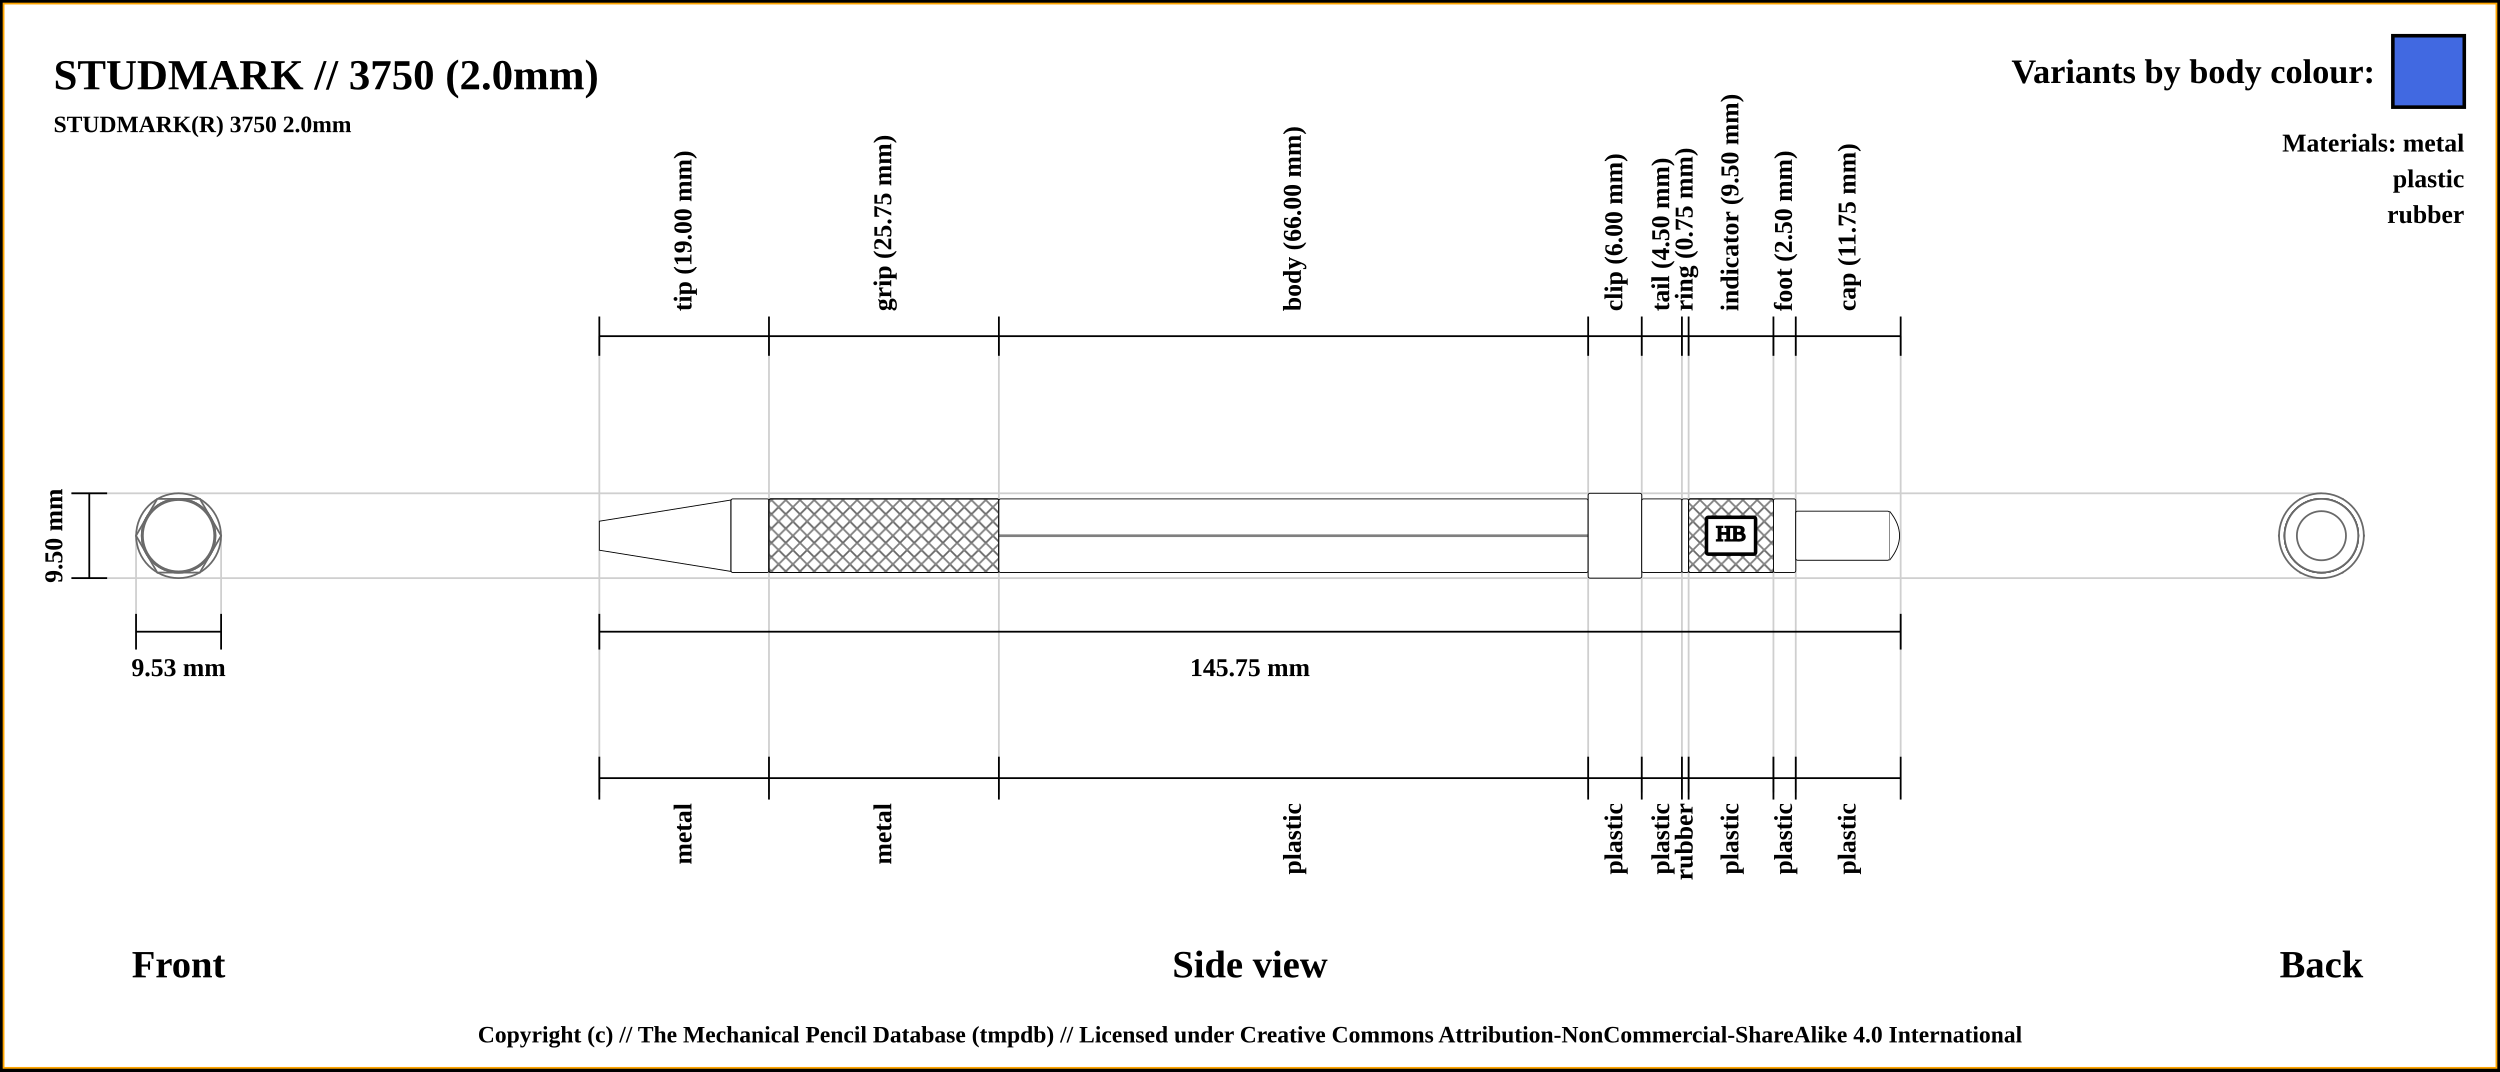
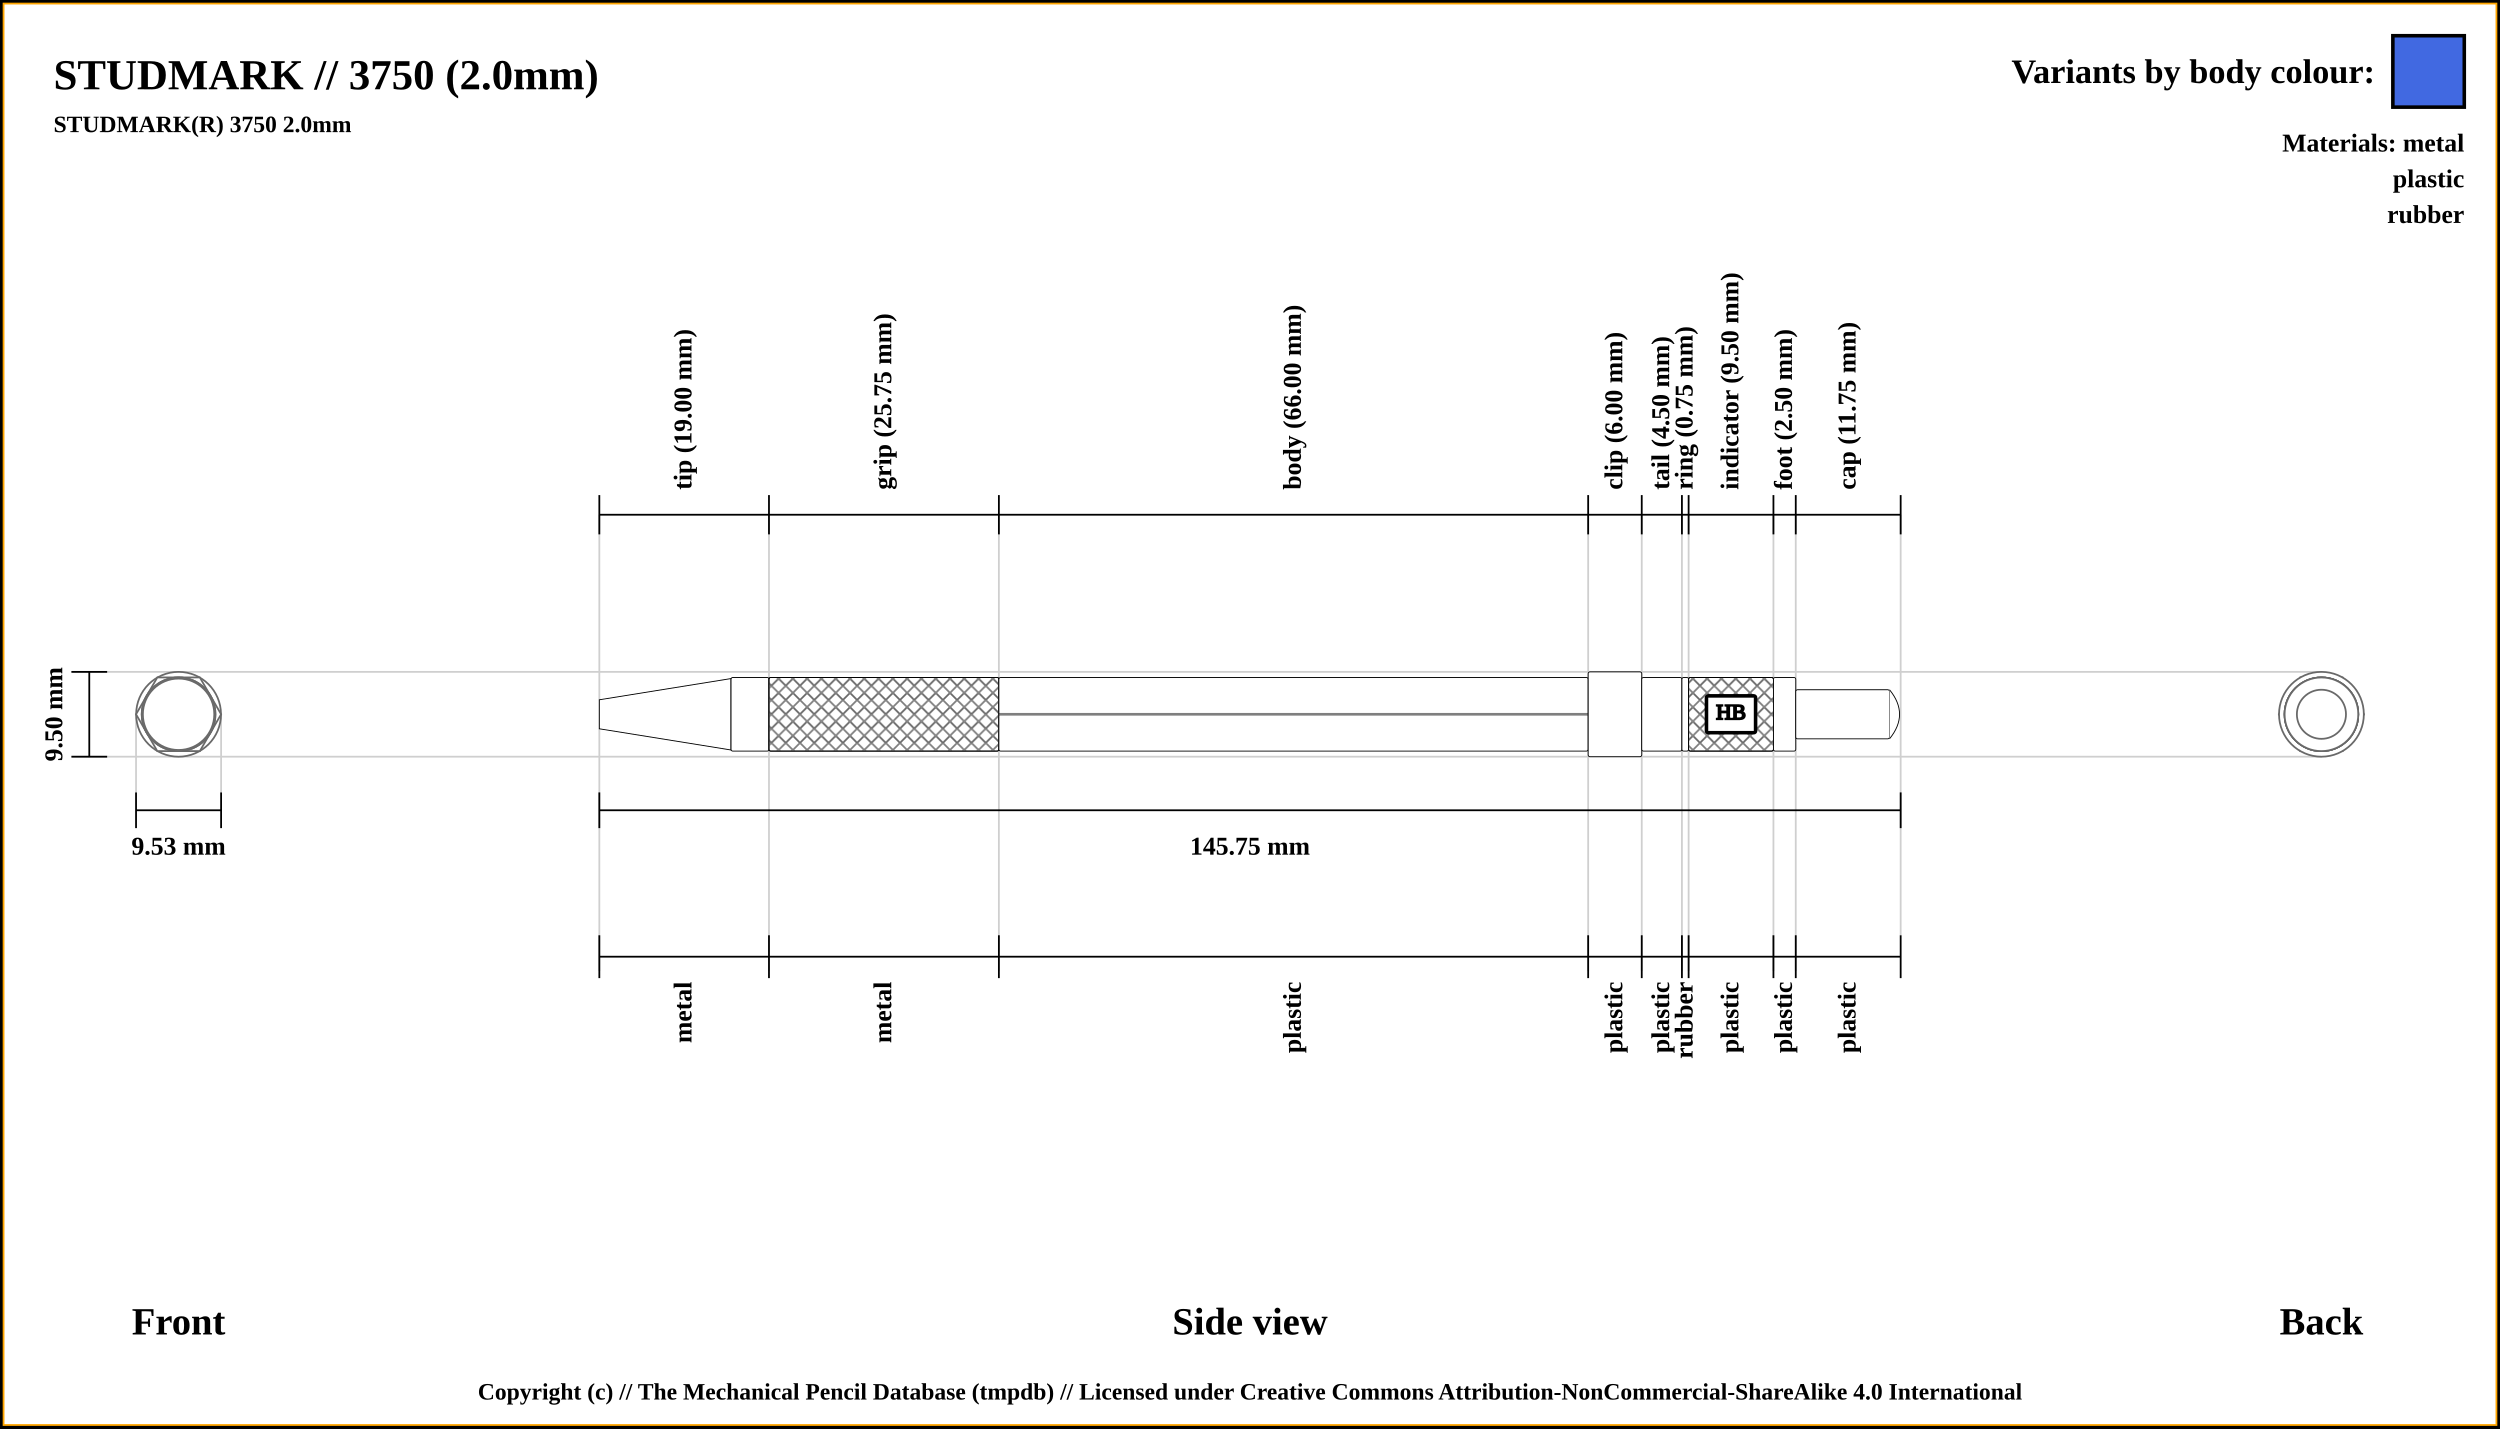
- <svg xmlns="http://www.w3.org/2000/svg" width="1400" height="600">
+ <svg xmlns="http://www.w3.org/2000/svg" width="1400" height="800">
  <pattern id="diagonalHatch" patternUnits="userSpaceOnUse" width="8" height="8">
    <rect width="6" height="6" fill="none" />
    <path stroke="dimgray" stroke-linecap="round" stroke-width="1" d="M 4,4 L 8,8" />
    <path stroke="dimgray" stroke-linecap="round" stroke-width="1" d="M 4,4 L 0,8" />
    <path stroke="gray" stroke-linecap="round" stroke-width="1" d="M 4,4 L 8,0" />
    <path stroke="gray" stroke-linecap="round" stroke-width="1" d="M 4,4 L 0,0" />
  </pattern>
-   <rect x="0" y="0" width="1400" height="600" fill="white" stroke="black" stroke-width="4" />
-   <rect x="2" y="2" width="1396" height="596" fill="white" stroke="orange" stroke-width="1" />
+   <rect x="0" y="0" width="1400" height="800" fill="white" stroke="black" stroke-width="4" />
+   <rect x="2" y="2" width="1396" height="796" fill="white" stroke="orange" stroke-width="1" />
  <text x="30" y="50" font-size="2.0em" font-weight="bold"> STUDMARK // 3750 (2.0mm)</text>
  <text x="30" y="74" font-size="1.1em" font-weight="bold"> STUDMARK(R) 3750 2.0mm</text>
-   <line x1="40" y1="276.25" x2="1300" y2="276.25" stroke="#cfcfcf" stroke-width="1" />
-   <line x1="40" y1="323.75" x2="1300" y2="323.75" stroke="#cfcfcf" stroke-width="1" />
-   <line x1="76.184" y1="343.75" x2="76.184" y2="300" stroke="#cfcfcf" stroke-width="1" />
-   <line x1="123.816" y1="343.75" x2="123.816" y2="300" stroke="#cfcfcf" stroke-width="1" />
-   <line x1="335.625" y1="188.25" x2="335.625" y2="443.75" stroke="#cfcfcf" stroke-width="1" />
-   <line x1="430.625" y1="188.25" x2="430.625" y2="443.75" stroke="#cfcfcf" stroke-width="1" />
-   <line x1="559.375" y1="188.25" x2="559.375" y2="443.75" stroke="#cfcfcf" stroke-width="1" />
-   <line x1="889.375" y1="188.25" x2="889.375" y2="443.75" stroke="#cfcfcf" stroke-width="1" />
-   <line x1="919.375" y1="188.25" x2="919.375" y2="443.75" stroke="#cfcfcf" stroke-width="1" />
-   <line x1="941.875" y1="188.25" x2="941.875" y2="443.75" stroke="#cfcfcf" stroke-width="1" />
-   <line x1="945.625" y1="188.25" x2="945.625" y2="443.75" stroke="#cfcfcf" stroke-width="1" />
-   <line x1="993.125" y1="188.25" x2="993.125" y2="443.75" stroke="#cfcfcf" stroke-width="1" />
-   <line x1="1005.625" y1="188.25" x2="1005.625" y2="443.75" stroke="#cfcfcf" stroke-width="1" />
-   <line x1="1064.375" y1="188.25" x2="1064.375" y2="423.75" stroke="#cfcfcf" stroke-width="1" />
-   <line x1="40" y1="276.25" x2="60" y2="276.25" stroke="black" stroke-width="1" />
-   <line x1="40" y1="323.75" x2="60" y2="323.75" stroke="black" stroke-width="1" />
-   <line x1="50" y1="323.75" x2="50" y2="276.25" stroke="black" stroke-width="1" />
-   <text x="30" y="300" transform="rotate(-90, 30, 300)" font-size="1.2em" font-weight="bold" text-anchor="middle" dominant-baseline="central">9.50 mm</text>
-   <text x="100" y="540" font-size="1.8em" font-weight="bold" text-anchor="middle" dominant-baseline="central">Front</text>
-   <line x1="76.184" y1="353.75" x2="123.816" y2="353.75" stroke="black" stroke-width="1" />
-   <line x1="76.184" y1="343.75" x2="76.184" y2="363.75" stroke="black" stroke-width="1" />
-   <line x1="123.816" y1="343.75" x2="123.816" y2="363.75" stroke="black" stroke-width="1" />
-   <text x="100" y="373.75" font-size="1.2em" font-weight="bold" text-anchor="middle" dominant-baseline="central">9.53 mm</text>
-   <line x1="335.625" y1="199.25" x2="335.625" y2="177.25" stroke="black" stroke-width="1" />
-   <text x="383.125" y="174.25" transform="rotate(-90, 383.125, 174.25)" font-size="1.2em" font-weight="bold" dominant-baseline="middle">tip (19.00 mm)</text>
-   <line x1="430.625" y1="199.25" x2="430.625" y2="177.25" stroke="black" stroke-width="1" />
-   <text x="495" y="174.25" transform="rotate(-90, 495, 174.25)" font-size="1.2em" font-weight="bold" dominant-baseline="middle">grip (25.75 mm)</text>
-   <line x1="559.375" y1="199.25" x2="559.375" y2="177.25" stroke="black" stroke-width="1" />
-   <text x="724.375" y="174.25" transform="rotate(-90, 724.375, 174.25)" font-size="1.2em" font-weight="bold" dominant-baseline="middle">body (66.00 mm)</text>
-   <line x1="889.375" y1="199.25" x2="889.375" y2="177.25" stroke="black" stroke-width="1" />
-   <text x="904.375" y="174.25" transform="rotate(-90, 904.375, 174.25)" font-size="1.2em" font-weight="bold" dominant-baseline="middle">clip (6.00 mm)</text>
-   <line x1="919.375" y1="199.25" x2="919.375" y2="177.25" stroke="black" stroke-width="1" />
-   <text x="930.625" y="174.25" transform="rotate(-90, 930.625, 174.25)" font-size="1.2em" font-weight="bold" dominant-baseline="middle">tail (4.50 mm)</text>
-   <line x1="941.875" y1="199.25" x2="941.875" y2="177.25" stroke="black" stroke-width="1" />
-   <text x="943.75" y="174.25" transform="rotate(-90, 943.75, 174.25)" font-size="1.2em" font-weight="bold" dominant-baseline="middle">ring (0.75 mm)</text>
-   <line x1="945.625" y1="199.25" x2="945.625" y2="177.25" stroke="black" stroke-width="1" />
-   <text x="969.375" y="174.25" transform="rotate(-90, 969.375, 174.25)" font-size="1.2em" font-weight="bold" dominant-baseline="middle">indicator (9.50 mm)</text>
-   <line x1="993.125" y1="199.25" x2="993.125" y2="177.25" stroke="black" stroke-width="1" />
-   <text x="999.375" y="174.25" transform="rotate(-90, 999.375, 174.25)" font-size="1.2em" font-weight="bold" dominant-baseline="middle">foot (2.50 mm)</text>
-   <line x1="1005.625" y1="199.25" x2="1005.625" y2="177.25" stroke="black" stroke-width="1" />
-   <text x="1035" y="174.25" transform="rotate(-90, 1035, 174.25)" font-size="1.2em" font-weight="bold" dominant-baseline="middle">cap (11.75 mm)</text>
-   <line x1="1064.375" y1="199.25" x2="1064.375" y2="177.25" stroke="black" stroke-width="1" />
-   <line x1="335.625" y1="188.25" x2="1064.375" y2="188.25" stroke="black" stroke-width="1" />
-   <line x1="335.625" y1="353.75" x2="1064.375" y2="353.75" stroke="black" stroke-width="1" />
-   <line x1="335.625" y1="343.75" x2="335.625" y2="363.75" stroke="black" stroke-width="1" />
-   <line x1="1064.375" y1="343.75" x2="1064.375" y2="363.75" stroke="black" stroke-width="1" />
-   <text x="700" y="373.75" font-size="1.2em" font-weight="bold" text-anchor="middle" dominant-baseline="central">145.75 mm</text>
-   <text x="700" y="540" font-size="1.8em" font-weight="bold" text-anchor="middle" dominant-baseline="central">Side view</text>
-   <text x="1300" y="540" font-size="1.8em" font-weight="bold" text-anchor="middle" dominant-baseline="central">Back</text>
-   <line x1="335.625" y1="423.75" x2="335.625" y2="447.75" stroke="black" stroke-width="1" />
-   <text x="383.125" y="449.75" transform="rotate(-90, 383.125, 449.75)" font-size="1.2em" font-weight="bold" text-anchor="end" dominant-baseline="middle">metal</text>
-   <line x1="430.625" y1="423.75" x2="430.625" y2="447.75" stroke="black" stroke-width="1" />
-   <text x="495" y="449.75" transform="rotate(-90, 495, 449.75)" font-size="1.2em" font-weight="bold" text-anchor="end" dominant-baseline="middle">metal</text>
-   <line x1="559.375" y1="423.75" x2="559.375" y2="447.75" stroke="black" stroke-width="1" />
-   <text x="724.375" y="449.75" transform="rotate(-90, 724.375, 449.75)" font-size="1.2em" font-weight="bold" text-anchor="end" dominant-baseline="middle">plastic</text>
-   <line x1="889.375" y1="423.75" x2="889.375" y2="447.75" stroke="black" stroke-width="1" />
-   <text x="904.375" y="449.75" transform="rotate(-90, 904.375, 449.75)" font-size="1.2em" font-weight="bold" text-anchor="end" dominant-baseline="middle">plastic</text>
-   <line x1="919.375" y1="423.75" x2="919.375" y2="447.75" stroke="black" stroke-width="1" />
-   <text x="930.625" y="449.75" transform="rotate(-90, 930.625, 449.75)" font-size="1.2em" font-weight="bold" text-anchor="end" dominant-baseline="middle">plastic</text>
-   <line x1="941.875" y1="423.75" x2="941.875" y2="447.75" stroke="black" stroke-width="1" />
-   <text x="943.75" y="449.75" transform="rotate(-90, 943.75, 449.75)" font-size="1.2em" font-weight="bold" text-anchor="end" dominant-baseline="middle">rubber</text>
-   <line x1="945.625" y1="423.75" x2="945.625" y2="447.75" stroke="black" stroke-width="1" />
-   <text x="969.375" y="449.75" transform="rotate(-90, 969.375, 449.75)" font-size="1.2em" font-weight="bold" text-anchor="end" dominant-baseline="middle">plastic</text>
-   <line x1="993.125" y1="423.75" x2="993.125" y2="447.75" stroke="black" stroke-width="1" />
-   <text x="999.375" y="449.75" transform="rotate(-90, 999.375, 449.75)" font-size="1.2em" font-weight="bold" text-anchor="end" dominant-baseline="middle">plastic</text>
-   <line x1="1005.625" y1="423.75" x2="1005.625" y2="447.75" stroke="black" stroke-width="1" />
-   <text x="1035" y="449.75" transform="rotate(-90, 1035, 449.75)" font-size="1.2em" font-weight="bold" text-anchor="end" dominant-baseline="middle">plastic</text>
-   <line x1="1064.375" y1="423.75" x2="1064.375" y2="447.75" stroke="black" stroke-width="1" />
-   <line x1="335.625" y1="435.75" x2="1064.375" y2="435.75" stroke="black" stroke-width="1" />
-   <circle r="20" cx="1300" cy="300" stroke="dimgray" stroke-width="1" fill="white" />
-   <circle r="8.125" cx="1300" cy="300" stroke="dimgray" stroke-width="1" fill="white" />
-   <circle r="20.625" cx="1300" cy="300" stroke="dimgray" stroke-width="1" fill="white" />
-   <circle r="20.625" cx="1300" cy="300" stroke="dimgray" stroke-width="1" fill="white" />
-   <polygon points="1288.092,279.375 1311.908,279.375 1323.816,300 1311.908,320.625 1288.092,320.625 1276.184,300 " stroke="dimgray" stroke-width="1" fill="white" />
-   <circle r="23.75" cx="1300" cy="300" stroke="dimgray" stroke-width="1" fill="white" />
-   <circle r="20.625" cx="1300" cy="300" stroke="dimgray" stroke-width="1" fill="white" />
-   <circle r="20.625" cx="1300" cy="300" stroke="dimgray" stroke-width="1" fill="white" />
-   <circle r="20.625" cx="1300" cy="300" stroke="dimgray" stroke-width="1" fill="white" />
-   <circle r="20.625" cx="1300" cy="300" stroke="dimgray" stroke-width="1" fill="white" />
-   <circle r="13.75" cx="1300" cy="300" stroke="dimgray" stroke-width="1" fill="white" />
-   <circle r="13.75" cx="100" cy="300" stroke="dimgray" stroke-width="1" fill="white" />
-   <circle r="20.625" cx="100" cy="300" stroke="dimgray" stroke-width="1" fill="white" />
-   <circle r="20.625" cx="100" cy="300" stroke="dimgray" stroke-width="1" fill="white" />
-   <circle r="20.625" cx="100" cy="300" stroke="dimgray" stroke-width="1" fill="white" />
-   <circle r="20.625" cx="100" cy="300" stroke="dimgray" stroke-width="1" fill="white" />
-   <circle r="23.75" cx="100" cy="300" stroke="dimgray" stroke-width="1" fill="white" />
-   <polygon points="88.092,279.375 111.908,279.375 123.816,300 111.908,320.625 88.092,320.625 76.184,300 " stroke="dimgray" stroke-width="1" fill="white" />
-   <circle r="20.625" cx="100" cy="300" stroke="dimgray" stroke-width="1" fill="white" />
-   <circle r="20.625" cx="100" cy="300" stroke="dimgray" stroke-width="1" fill="white" />
-   <circle r="8.125" cx="100" cy="300" stroke="dimgray" stroke-width="1" fill="white" />
-   <circle r="20" cx="100" cy="300" stroke="dimgray" stroke-width="1" fill="white" />
-   <path d="M335.625 291.875 L409.375 280 L409.375 320 L335.625 308.125 Z" stroke-width="0.5" stroke="black" fill="white" />
-   <rect x="409.375" y="279.375" width="21.25" height="41.25" rx="1" ry="1" stroke-width="0.5" stroke="black" fill="white" />
-   <rect x="430.625" y="279.375" width="128.75" height="41.25" rx="1" ry="1" stroke-width="0.5" stroke="black" fill="white" />
-   <rect x="430.625" y="279.375" width="128.75" height="41.25" rx="1" ry="1" stroke-width="0.5" stroke="black" fill="url(#diagonalHatch)" />
-   <rect x="559.375" y="279.375" width="330" height="41.25" rx="1" ry="1" stroke-width="0.5" stroke="black" fill="white" />
-   <line x1="559.375" y1="300" x2="889.375" y2="300" stroke-width="1.5" stroke="black" fill="none" stroke-opacity="0.5" />
-   <line x1="559.375" y1="300" x2="889.375" y2="300" stroke-width="0.5" stroke="gray" fill="none" stroke-opacity="0.5" />
-   <rect x="889.375" y="276.25" width="30" height="47.5" rx="1" ry="1" stroke-width="0.5" stroke="black" fill="white" />
-   <rect x="919.375" y="279.375" width="22.5" height="41.25" rx="1" ry="1" stroke-width="0.5" stroke="black" fill="white" />
-   <rect x="941.875" y="279.375" width="3.75" height="41.25" rx="1" ry="1" stroke-width="0.5" stroke="black" fill="white" />
-   <rect x="945.625" y="279.375" width="47.5" height="41.25" rx="1" ry="1" stroke-width="0.5" stroke="black" fill="white" />
-   <rect x="945.625" y="279.375" width="47.5" height="41.25" rx="1" ry="1" stroke-width="0.5" stroke="black" fill="url(#diagonalHatch)" />
-   <rect x="955.625" y="289.688" width="27.5" height="20.625" rx="1" ry="1" stroke-width="2" stroke="black" fill="white" />
-   <text x="969.375" y="300" text-anchor="middle" dominant-baseline="middle">
+   <line x1="40" y1="376.25" x2="1300" y2="376.25" stroke="#cfcfcf" stroke-width="1" />
+   <line x1="40" y1="423.75" x2="1300" y2="423.75" stroke="#cfcfcf" stroke-width="1" />
+   <line x1="76.184" y1="443.75" x2="76.184" y2="400" stroke="#cfcfcf" stroke-width="1" />
+   <line x1="123.816" y1="443.75" x2="123.816" y2="400" stroke="#cfcfcf" stroke-width="1" />
+   <line x1="335.625" y1="288.25" x2="335.625" y2="543.75" stroke="#cfcfcf" stroke-width="1" />
+   <line x1="430.625" y1="288.25" x2="430.625" y2="543.75" stroke="#cfcfcf" stroke-width="1" />
+   <line x1="559.375" y1="288.25" x2="559.375" y2="543.75" stroke="#cfcfcf" stroke-width="1" />
+   <line x1="889.375" y1="288.25" x2="889.375" y2="543.75" stroke="#cfcfcf" stroke-width="1" />
+   <line x1="919.375" y1="288.25" x2="919.375" y2="543.75" stroke="#cfcfcf" stroke-width="1" />
+   <line x1="941.875" y1="288.25" x2="941.875" y2="543.75" stroke="#cfcfcf" stroke-width="1" />
+   <line x1="945.625" y1="288.25" x2="945.625" y2="543.75" stroke="#cfcfcf" stroke-width="1" />
+   <line x1="993.125" y1="288.25" x2="993.125" y2="543.75" stroke="#cfcfcf" stroke-width="1" />
+   <line x1="1005.625" y1="288.25" x2="1005.625" y2="543.75" stroke="#cfcfcf" stroke-width="1" />
+   <line x1="1064.375" y1="288.25" x2="1064.375" y2="523.75" stroke="#cfcfcf" stroke-width="1" />
+   <line x1="40" y1="376.25" x2="60" y2="376.25" stroke="black" stroke-width="1" />
+   <line x1="40" y1="423.75" x2="60" y2="423.75" stroke="black" stroke-width="1" />
+   <line x1="50" y1="423.75" x2="50" y2="376.25" stroke="black" stroke-width="1" />
+   <text x="30" y="400" transform="rotate(-90, 30, 400)" font-size="1.2em" font-weight="bold" text-anchor="middle" dominant-baseline="central">9.50 mm</text>
+   <text x="100" y="740" font-size="1.8em" font-weight="bold" text-anchor="middle" dominant-baseline="central">Front</text>
+   <line x1="76.184" y1="453.75" x2="123.816" y2="453.75" stroke="black" stroke-width="1" />
+   <line x1="76.184" y1="443.75" x2="76.184" y2="463.75" stroke="black" stroke-width="1" />
+   <line x1="123.816" y1="443.75" x2="123.816" y2="463.75" stroke="black" stroke-width="1" />
+   <text x="100" y="473.75" font-size="1.2em" font-weight="bold" text-anchor="middle" dominant-baseline="central">9.53 mm</text>
+   <line x1="335.625" y1="299.25" x2="335.625" y2="277.25" stroke="black" stroke-width="1" />
+   <text x="383.125" y="274.25" transform="rotate(-90, 383.125, 274.25)" font-size="1.2em" font-weight="bold" dominant-baseline="middle">tip (19.00 mm)</text>
+   <line x1="430.625" y1="299.25" x2="430.625" y2="277.25" stroke="black" stroke-width="1" />
+   <text x="495" y="274.25" transform="rotate(-90, 495, 274.25)" font-size="1.2em" font-weight="bold" dominant-baseline="middle">grip (25.75 mm)</text>
+   <line x1="559.375" y1="299.25" x2="559.375" y2="277.25" stroke="black" stroke-width="1" />
+   <text x="724.375" y="274.25" transform="rotate(-90, 724.375, 274.25)" font-size="1.2em" font-weight="bold" dominant-baseline="middle">body (66.00 mm)</text>
+   <line x1="889.375" y1="299.25" x2="889.375" y2="277.25" stroke="black" stroke-width="1" />
+   <text x="904.375" y="274.25" transform="rotate(-90, 904.375, 274.25)" font-size="1.2em" font-weight="bold" dominant-baseline="middle">clip (6.00 mm)</text>
+   <line x1="919.375" y1="299.25" x2="919.375" y2="277.25" stroke="black" stroke-width="1" />
+   <text x="930.625" y="274.25" transform="rotate(-90, 930.625, 274.25)" font-size="1.2em" font-weight="bold" dominant-baseline="middle">tail (4.50 mm)</text>
+   <line x1="941.875" y1="299.25" x2="941.875" y2="277.25" stroke="black" stroke-width="1" />
+   <text x="943.75" y="274.25" transform="rotate(-90, 943.75, 274.25)" font-size="1.2em" font-weight="bold" dominant-baseline="middle">ring (0.75 mm)</text>
+   <line x1="945.625" y1="299.25" x2="945.625" y2="277.25" stroke="black" stroke-width="1" />
+   <text x="969.375" y="274.25" transform="rotate(-90, 969.375, 274.25)" font-size="1.2em" font-weight="bold" dominant-baseline="middle">indicator (9.50 mm)</text>
+   <line x1="993.125" y1="299.25" x2="993.125" y2="277.25" stroke="black" stroke-width="1" />
+   <text x="999.375" y="274.25" transform="rotate(-90, 999.375, 274.25)" font-size="1.2em" font-weight="bold" dominant-baseline="middle">foot (2.50 mm)</text>
+   <line x1="1005.625" y1="299.25" x2="1005.625" y2="277.25" stroke="black" stroke-width="1" />
+   <text x="1035" y="274.25" transform="rotate(-90, 1035, 274.25)" font-size="1.2em" font-weight="bold" dominant-baseline="middle">cap (11.75 mm)</text>
+   <line x1="1064.375" y1="299.25" x2="1064.375" y2="277.25" stroke="black" stroke-width="1" />
+   <line x1="335.625" y1="288.25" x2="1064.375" y2="288.25" stroke="black" stroke-width="1" />
+   <line x1="335.625" y1="453.75" x2="1064.375" y2="453.75" stroke="black" stroke-width="1" />
+   <line x1="335.625" y1="443.75" x2="335.625" y2="463.75" stroke="black" stroke-width="1" />
+   <line x1="1064.375" y1="443.75" x2="1064.375" y2="463.75" stroke="black" stroke-width="1" />
+   <text x="700" y="473.75" font-size="1.2em" font-weight="bold" text-anchor="middle" dominant-baseline="central">145.75 mm</text>
+   <text x="700" y="740" font-size="1.8em" font-weight="bold" text-anchor="middle" dominant-baseline="central">Side view</text>
+   <text x="1300" y="740" font-size="1.8em" font-weight="bold" text-anchor="middle" dominant-baseline="central">Back</text>
+   <line x1="335.625" y1="523.75" x2="335.625" y2="547.75" stroke="black" stroke-width="1" />
+   <text x="383.125" y="549.75" transform="rotate(-90, 383.125, 549.75)" font-size="1.2em" font-weight="bold" text-anchor="end" dominant-baseline="middle">metal</text>
+   <line x1="430.625" y1="523.75" x2="430.625" y2="547.75" stroke="black" stroke-width="1" />
+   <text x="495" y="549.75" transform="rotate(-90, 495, 549.75)" font-size="1.2em" font-weight="bold" text-anchor="end" dominant-baseline="middle">metal</text>
+   <line x1="559.375" y1="523.75" x2="559.375" y2="547.75" stroke="black" stroke-width="1" />
+   <text x="724.375" y="549.75" transform="rotate(-90, 724.375, 549.75)" font-size="1.2em" font-weight="bold" text-anchor="end" dominant-baseline="middle">plastic</text>
+   <line x1="889.375" y1="523.75" x2="889.375" y2="547.75" stroke="black" stroke-width="1" />
+   <text x="904.375" y="549.75" transform="rotate(-90, 904.375, 549.75)" font-size="1.2em" font-weight="bold" text-anchor="end" dominant-baseline="middle">plastic</text>
+   <line x1="919.375" y1="523.75" x2="919.375" y2="547.75" stroke="black" stroke-width="1" />
+   <text x="930.625" y="549.75" transform="rotate(-90, 930.625, 549.75)" font-size="1.2em" font-weight="bold" text-anchor="end" dominant-baseline="middle">plastic</text>
+   <line x1="941.875" y1="523.75" x2="941.875" y2="547.75" stroke="black" stroke-width="1" />
+   <text x="943.75" y="549.75" transform="rotate(-90, 943.75, 549.75)" font-size="1.2em" font-weight="bold" text-anchor="end" dominant-baseline="middle">rubber</text>
+   <line x1="945.625" y1="523.75" x2="945.625" y2="547.75" stroke="black" stroke-width="1" />
+   <text x="969.375" y="549.75" transform="rotate(-90, 969.375, 549.75)" font-size="1.2em" font-weight="bold" text-anchor="end" dominant-baseline="middle">plastic</text>
+   <line x1="993.125" y1="523.75" x2="993.125" y2="547.75" stroke="black" stroke-width="1" />
+   <text x="999.375" y="549.75" transform="rotate(-90, 999.375, 549.75)" font-size="1.2em" font-weight="bold" text-anchor="end" dominant-baseline="middle">plastic</text>
+   <line x1="1005.625" y1="523.75" x2="1005.625" y2="547.75" stroke="black" stroke-width="1" />
+   <text x="1035" y="549.75" transform="rotate(-90, 1035, 549.75)" font-size="1.2em" font-weight="bold" text-anchor="end" dominant-baseline="middle">plastic</text>
+   <line x1="1064.375" y1="523.75" x2="1064.375" y2="547.75" stroke="black" stroke-width="1" />
+   <line x1="335.625" y1="535.75" x2="1064.375" y2="535.75" stroke="black" stroke-width="1" />
+   <circle r="20" cx="1300" cy="400" stroke="dimgray" stroke-width="1" fill="white" />
+   <circle r="8.125" cx="1300" cy="400" stroke="dimgray" stroke-width="1" fill="white" />
+   <circle r="20.625" cx="1300" cy="400" stroke="dimgray" stroke-width="1" fill="white" />
+   <circle r="20.625" cx="1300" cy="400" stroke="dimgray" stroke-width="1" fill="white" />
+   <polygon points="1288.092,379.375 1311.908,379.375 1323.816,400 1311.908,420.625 1288.092,420.625 1276.184,400 " stroke="dimgray" stroke-width="1" fill="white" />
+   <circle r="23.75" cx="1300" cy="400" stroke="dimgray" stroke-width="1" fill="white" />
+   <circle r="20.625" cx="1300" cy="400" stroke="dimgray" stroke-width="1" fill="white" />
+   <circle r="20.625" cx="1300" cy="400" stroke="dimgray" stroke-width="1" fill="white" />
+   <circle r="20.625" cx="1300" cy="400" stroke="dimgray" stroke-width="1" fill="white" />
+   <circle r="20.625" cx="1300" cy="400" stroke="dimgray" stroke-width="1" fill="white" />
+   <circle r="13.75" cx="1300" cy="400" stroke="dimgray" stroke-width="1" fill="white" />
+   <circle r="13.75" cx="100" cy="400" stroke="dimgray" stroke-width="1" fill="white" />
+   <circle r="20.625" cx="100" cy="400" stroke="dimgray" stroke-width="1" fill="white" />
+   <circle r="20.625" cx="100" cy="400" stroke="dimgray" stroke-width="1" fill="white" />
+   <circle r="20.625" cx="100" cy="400" stroke="dimgray" stroke-width="1" fill="white" />
+   <circle r="20.625" cx="100" cy="400" stroke="dimgray" stroke-width="1" fill="white" />
+   <circle r="23.75" cx="100" cy="400" stroke="dimgray" stroke-width="1" fill="white" />
+   <polygon points="88.092,379.375 111.908,379.375 123.816,400 111.908,420.625 88.092,420.625 76.184,400 " stroke="dimgray" stroke-width="1" fill="white" />
+   <circle r="20.625" cx="100" cy="400" stroke="dimgray" stroke-width="1" fill="white" />
+   <circle r="20.625" cx="100" cy="400" stroke="dimgray" stroke-width="1" fill="white" />
+   <circle r="8.125" cx="100" cy="400" stroke="dimgray" stroke-width="1" fill="white" />
+   <circle r="20" cx="100" cy="400" stroke="dimgray" stroke-width="1" fill="white" />
+   <path d="M335.625 391.875 L409.375 380 L409.375 420 L335.625 408.125 Z" stroke-width="0.5" stroke="black" fill="white" />
+   <rect x="409.375" y="379.375" width="21.25" height="41.25" rx="1" ry="1" stroke-width="0.5" stroke="black" fill="white" />
+   <rect x="430.625" y="379.375" width="128.75" height="41.25" rx="1" ry="1" stroke-width="0.5" stroke="black" fill="white" />
+   <rect x="430.625" y="379.375" width="128.75" height="41.25" rx="1" ry="1" stroke-width="0.5" stroke="black" fill="url(#diagonalHatch)" />
+   <rect x="559.375" y="379.375" width="330" height="41.25" rx="1" ry="1" stroke-width="0.5" stroke="black" fill="white" />
+   <line x1="559.375" y1="400" x2="889.375" y2="400" stroke-width="1.5" stroke="black" fill="none" stroke-opacity="0.5" />
+   <line x1="559.375" y1="400" x2="889.375" y2="400" stroke-width="0.5" stroke="gray" fill="none" stroke-opacity="0.5" />
+   <rect x="889.375" y="376.25" width="30" height="47.5" rx="1" ry="1" stroke-width="0.5" stroke="black" fill="white" />
+   <rect x="919.375" y="379.375" width="22.5" height="41.25" rx="1" ry="1" stroke-width="0.5" stroke="black" fill="white" />
+   <rect x="941.875" y="379.375" width="3.75" height="41.25" rx="1" ry="1" stroke-width="0.5" stroke="black" fill="white" />
+   <rect x="945.625" y="379.375" width="47.5" height="41.25" rx="1" ry="1" stroke-width="0.5" stroke="black" fill="white" />
+   <rect x="945.625" y="379.375" width="47.5" height="41.25" rx="1" ry="1" stroke-width="0.5" stroke="black" fill="url(#diagonalHatch)" />
+   <rect x="955.625" y="389.688" width="27.5" height="20.625" rx="1" ry="1" stroke-width="2" stroke="black" fill="white" />
+   <text x="969.375" y="400" text-anchor="middle" dominant-baseline="middle">
    <tspan stroke="black" fill="black" textLength="{this.width * 5 - 24}"> HB</tspan>
  </text>
-   <rect x="993.125" y="279.375" width="12.5" height="41.25" rx="1" ry="1" stroke-width="0.5" stroke="black" fill="white" />
-   <rect x="1005.625" y="286.25" width="52.5" height="27.5" rx="1" ry="1" stroke-width="0.5" stroke="black" fill="white" />
-   <path d="M1058.125 286.25 Q1069.375 300 1058.125 313.75" stroke-width="0.5" stroke="black" fill="white" />
+   <rect x="993.125" y="379.375" width="12.5" height="41.25" rx="1" ry="1" stroke-width="0.5" stroke="black" fill="white" />
+   <rect x="1005.625" y="386.25" width="52.5" height="27.5" rx="1" ry="1" stroke-width="0.5" stroke="black" fill="white" />
+   <path d="M1058.125 386.25 Q1069.375 400 1058.125 413.75" stroke-width="0.5" stroke="black" fill="white" />
  <rect x="1340" y="20" width="40" height="40" stroke="black" stroke-width="2" fill="royalblue" />
  <text x="1330" y="40" font-size="1.6em" font-weight="bold" text-anchor="end" dominant-baseline="central">Variants by body colour:</text>
  <text x="1380" y="80" font-size="1.2em" font-weight="bold" text-anchor="end" dominant-baseline="central">Materials: metal</text>
  <text x="1380" y="100" font-size="1.2em" font-weight="bold" text-anchor="end" dominant-baseline="central">plastic</text>
  <text x="1380" y="120" font-size="1.2em" font-weight="bold" text-anchor="end" dominant-baseline="central">rubber</text>
-   <text x="50%" y="580" font-size="1.1em" font-weight="bold" text-anchor="middle" dominant-baseline="middle">Copyright (c) // The Mechanical Pencil Database (tmpdb) // Licensed under Creative Commons Attribution-NonCommercial-ShareAlike 4.0 International</text>
+   <text x="50%" y="780" font-size="1.1em" font-weight="bold" text-anchor="middle" dominant-baseline="middle">Copyright (c) // The Mechanical Pencil Database (tmpdb) // Licensed under Creative Commons Attribution-NonCommercial-ShareAlike 4.0 International</text>
</svg>
